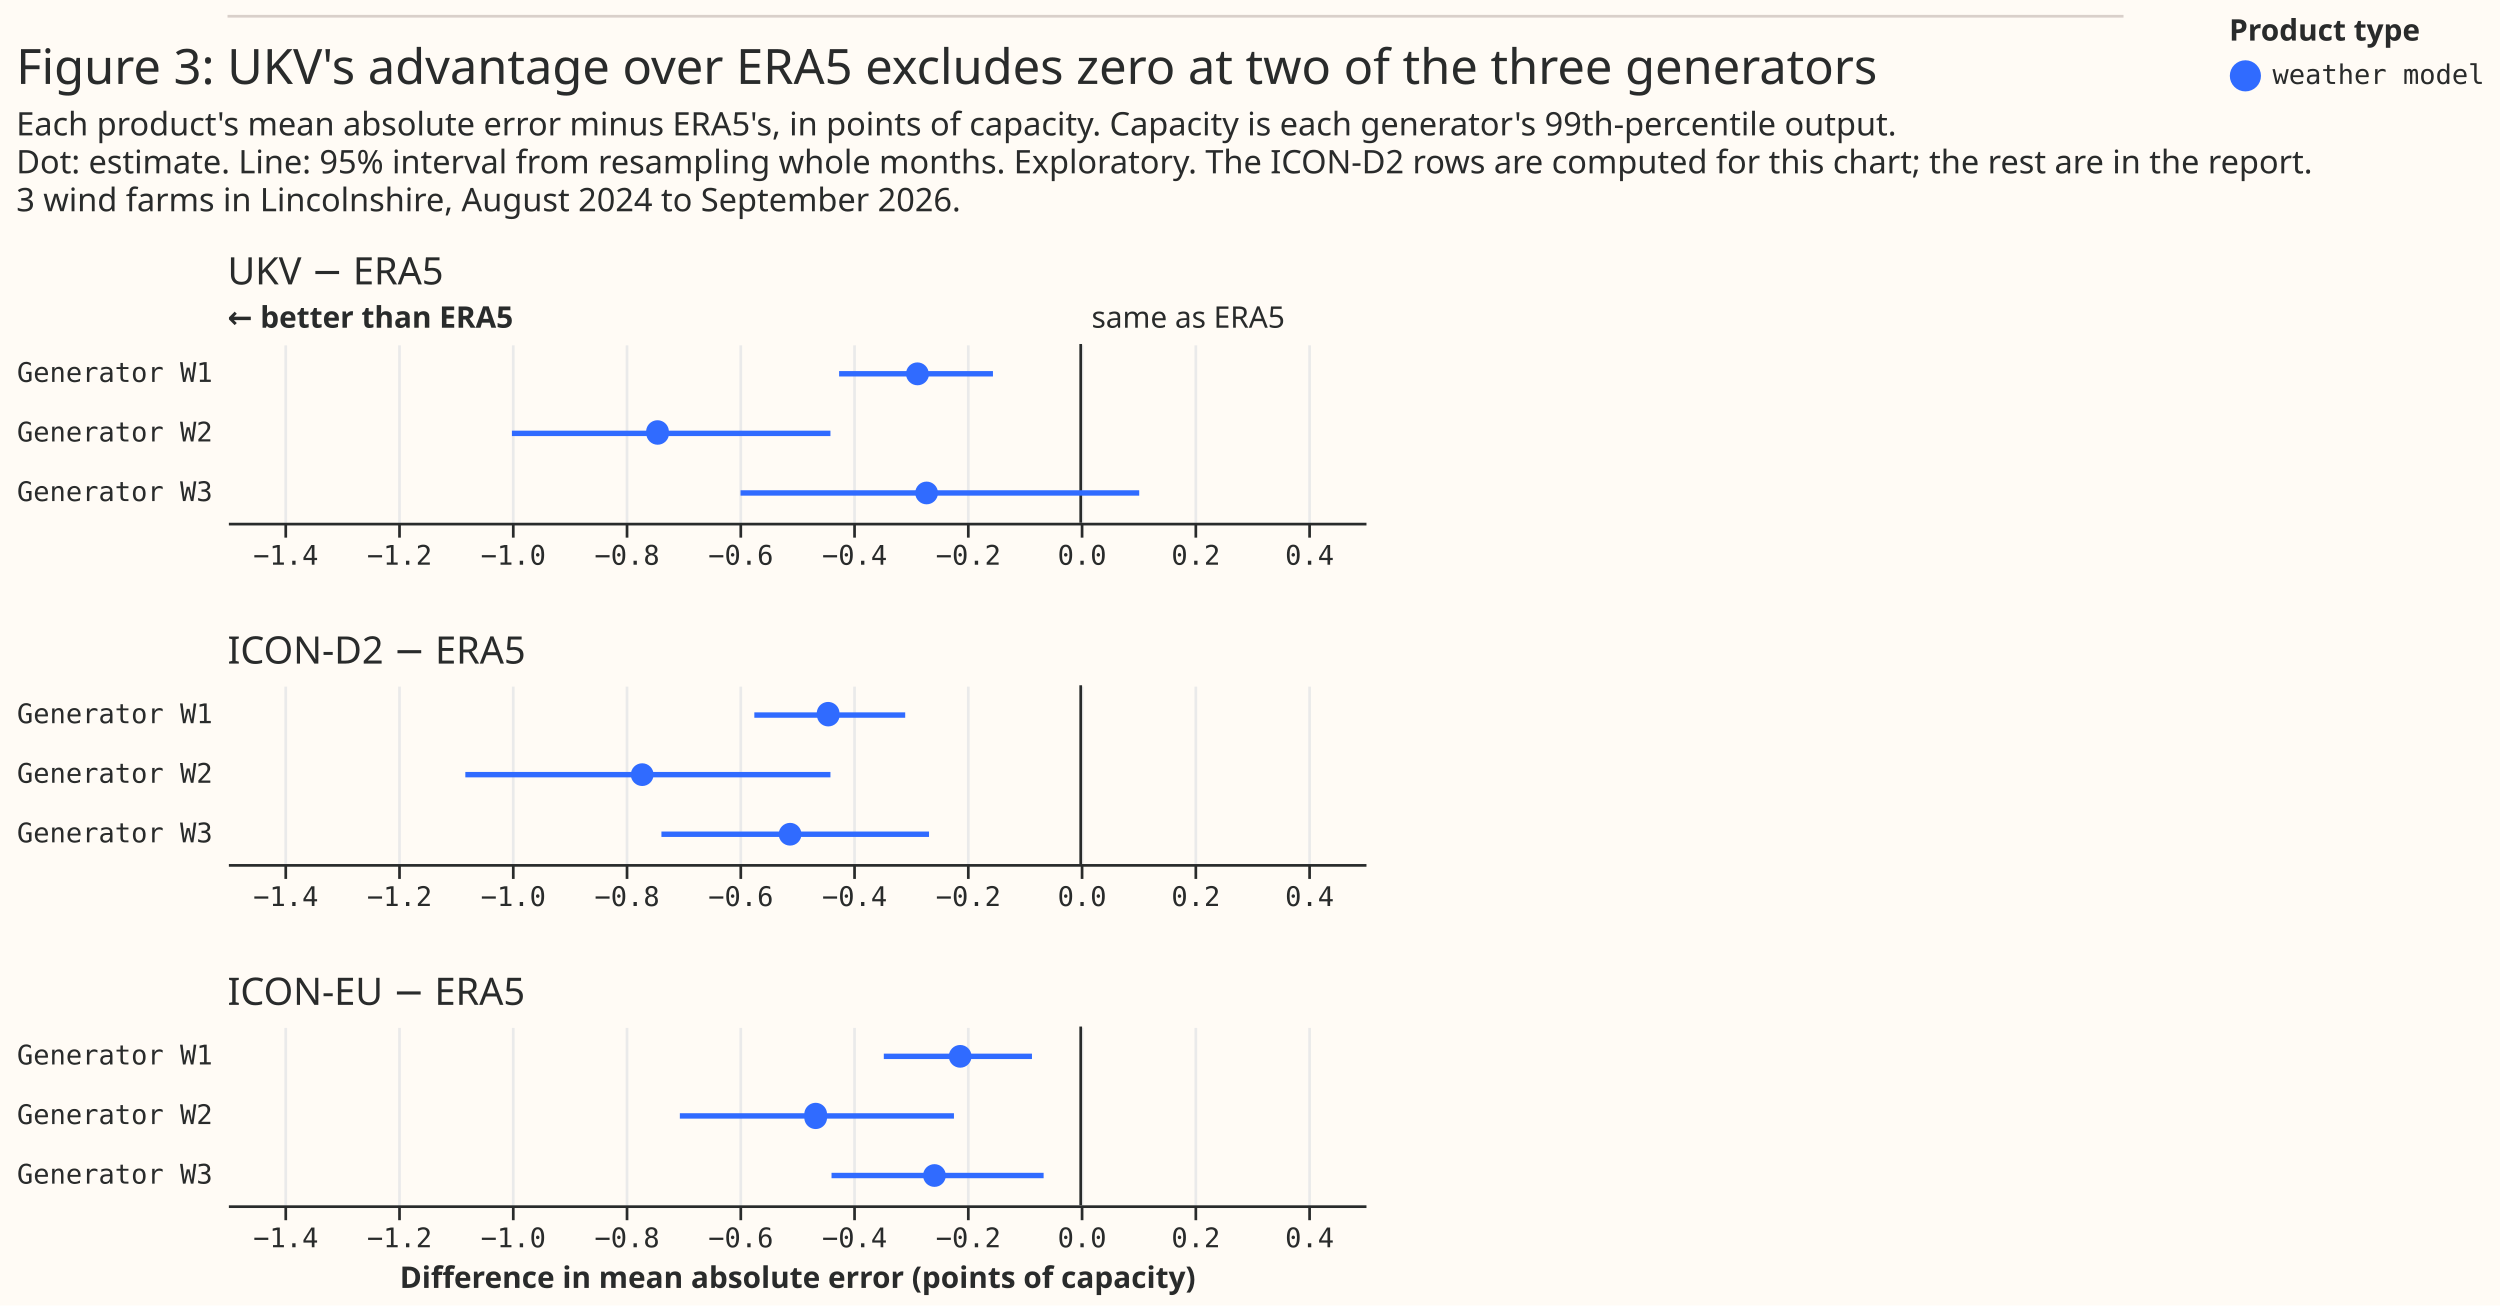
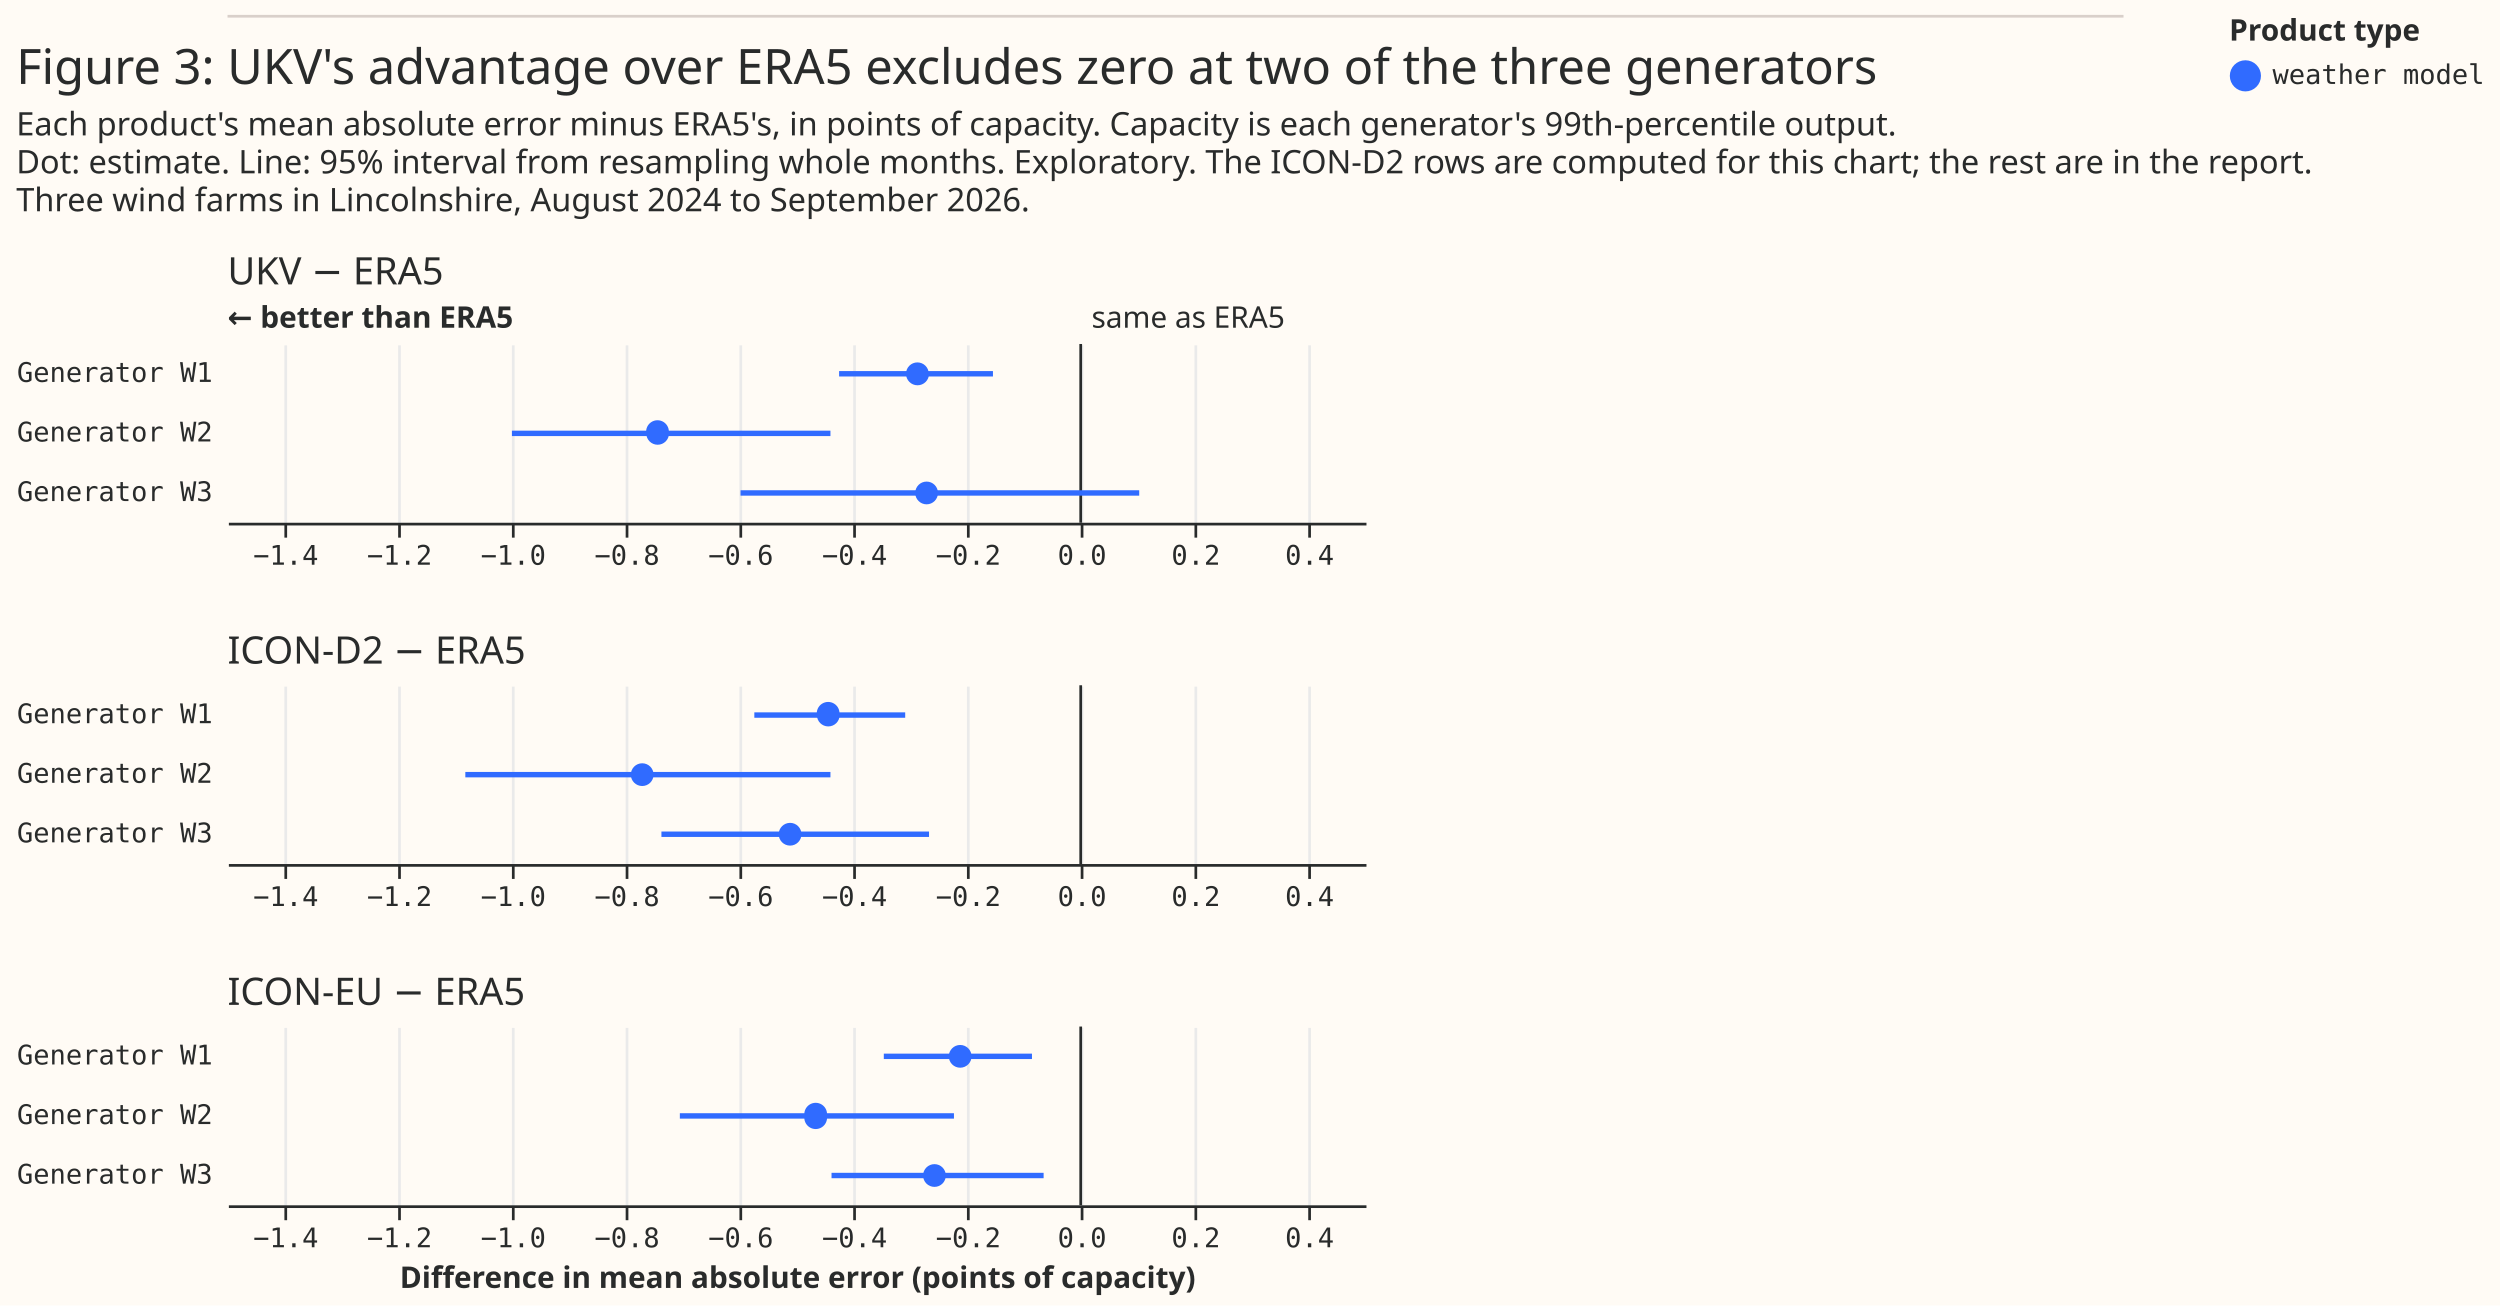
<svg xmlns="http://www.w3.org/2000/svg" width="923" height="482" class="marks" viewBox="0 0 923 482">
  <path fill="#fffbf5" d="M0 0h923v482H0z" />
  <g fill="none" stroke-miterlimit="10" aria-roledescription="group mark container" class="mark-group role-frame root">
    <g aria-roledescription="group mark container" class="mark-group role-scope concat_0_group">
      <path fill="#fffbf5" d="M84 6h700v1H84Z" aria-hidden="true" class="background" />
      <path stroke="#d9d0ca" d="M84 6h700" aria-roledescription="rule mark container" class="mark-rule role-mark concat_0_marks" />
    </g>
    <g aria-roledescription="group mark container" class="mark-group role-scope concat_1_group">
      <g aria-roledescription="group mark container" class="mark-group role-scope concat_1_concat_0_group">
        <path fill="#fffbf5" d="M84 127h420v66H84Z" aria-hidden="true" class="background" />
        <g aria-hidden="true" class="mark-group role-axis">
          <path stroke="#eaeaea" d="M105.5 193.5v-66m42 66v-66m42 66v-66m42 66v-66m42 66v-66m42 66v-66m42 66v-66m42 66v-66m42 66v-66m42 66v-66" class="mark-rule role-axis-grid" pointer-events="none" />
        </g>
        <g aria-label="X-axis for a linear scale with values from −1.5 to 0.5" aria-roledescription="axis" class="mark-group role-axis" pointer-events="none">
          <path stroke="#292b2b" d="M105.5 193.5v5m42-5v5m42-5v5m42-5v5m42-5v5m42-5v5m42-5v5m42-5v5m42-5v5m42-5v5" class="mark-rule role-axis-tick" />
          <g fill="#292b2b" class="mark-text role-axis-label" font-family="Matter Semi Mono, Roboto Mono, monospace" font-size="10" text-anchor="middle">
            <text transform="translate(105.5 208.5)">−1.4</text>
            <text transform="translate(147.5 208.5)">−1.2</text>
            <text transform="translate(189.5 208.5)">−1.0</text>
            <text transform="translate(231.5 208.5)">−0.8</text>
            <text transform="translate(273.5 208.5)">−0.6</text>
            <text transform="translate(315.5 208.5)">−0.4</text>
            <text transform="translate(357.5 208.5)">−0.2</text>
            <text transform="translate(399.5 208.5)">0.0</text>
            <text transform="translate(441.5 208.5)">0.2</text>
            <text transform="translate(483.5 208.5)">0.4</text>
          </g>
          <path stroke="#292b2b" d="M84.5 193.5h420" class="mark-rule role-axis-domain" />
        </g>
        <g aria-label="Y-axis for a discrete scale with 3 values: Generator W1, Generator W2, Generator W3" aria-roledescription="axis" class="mark-group role-axis">
          <g fill="#292b2b" class="mark-text role-axis-label" font-family="Matter Semi Mono, Roboto Mono, monospace" font-size="10" pointer-events="none" text-anchor="end">
            <text transform="translate(78.5 141)">Generator W1</text>
            <text transform="translate(78.5 163)">Generator W2</text>
            <text transform="translate(78.5 185)">Generator W3</text>
          </g>
        </g>
        <g aria-roledescription="rule mark container" class="mark-rule role-mark concat_1_concat_0_layer_0_marks">
          <path stroke="#292b2b" d="M399 127v66" aria-label="x: 0" aria-roledescription="rule mark" />
        </g>
        <g aria-roledescription="text mark container" class="mark-text role-mark concat_1_concat_0_layer_1_marks">
          <text fill="#292b2b" aria-label="x: 0" aria-roledescription="text mark" font-family="Matter XH, DM Sans, sans-serif" font-size="11" transform="translate(403 121)">same as ERA5</text>
        </g>
        <g aria-roledescription="text mark container" class="mark-text role-mark concat_1_concat_0_layer_2_marks">
          <text fill="#292b2b" aria-label="x: −1.5" aria-roledescription="text mark" font-family="Matter XH, DM Sans, sans-serif" font-size="11" font-weight="bold" transform="translate(84 121)">← better than ERA5</text>
        </g>
        <g stroke="#306bff" stroke-width="2" aria-hidden="true" class="mark-rule role-mark concat_1_concat_0_layer_3_marks" clip-path="url(#a)" transform="translate(84 127)">
          <path d="M225.8 11h56.8M105 33h117.6m-33.2 22h147.2" />
        </g>
        <g fill="#306bff" aria-roledescription="symbol mark container" class="mark-symbol role-mark concat_1_concat_0_layer_4_marks" clip-path="url(#b)" transform="translate(84 127)">
          <path d="M259 11a4.2 4.2 0 1 1-8.5 0 4.2 4.2 0 1 1 8.4 0" aria-label="difference: −0.287; label: Generator W1; shade: weather model; Row: Generator W1; Estimate: −0.287; Lower 95%: −0.425; Upper 95%: −0.154" aria-roledescription="point" />
          <path d="M163 33a4.2 4.2 0 1 1-8.4 0 4.2 4.2 0 1 1 8.3 0" aria-label="difference: −0.744; label: Generator W2; shade: weather model; Row: Generator W2; Estimate: −0.744; Lower 95%: −1; Upper 95%: −0.44" aria-roledescription="point" />
          <path d="M262.3 55a4.2 4.2 0 1 1-8.4 0 4.2 4.2 0 1 1 8.4 0" aria-label="difference: −0.271; label: Generator W3; shade: weather model; Row: Generator W3; Estimate: −0.271; Lower 95%: −0.598; Upper 95%: 0.103" aria-roledescription="point" />
        </g>
        <g class="mark-group role-title">
          <text fill="#292b2b" aria-label="Title text 'UKV − ERA5'" aria-roledescription="title" class="mark-text role-title-text" font-family="Matter XH, DM Sans, sans-serif" font-size="14" pointer-events="none" transform="translate(84 105)">UKV − ERA5</text>
        </g>
      </g>
      <g aria-roledescription="group mark container" class="mark-group role-scope concat_1_concat_1_group">
        <path fill="#fffbf5" d="M84 253h420v66H84Z" aria-hidden="true" class="background" />
        <g aria-hidden="true" class="mark-group role-axis">
          <path stroke="#eaeaea" d="M105.5 319.5v-66m42 66v-66m42 66v-66m42 66v-66m42 66v-66m42 66v-66m42 66v-66m42 66v-66m42 66v-66m42 66v-66" class="mark-rule role-axis-grid" pointer-events="none" />
        </g>
        <g aria-label="X-axis for a linear scale with values from −1.5 to 0.5" aria-roledescription="axis" class="mark-group role-axis" pointer-events="none">
          <path stroke="#292b2b" d="M105.5 319.5v5m42-5v5m42-5v5m42-5v5m42-5v5m42-5v5m42-5v5m42-5v5m42-5v5m42-5v5" class="mark-rule role-axis-tick" />
          <g fill="#292b2b" class="mark-text role-axis-label" font-family="Matter Semi Mono, Roboto Mono, monospace" font-size="10" text-anchor="middle">
            <text transform="translate(105.5 334.5)">−1.4</text>
            <text transform="translate(147.5 334.5)">−1.2</text>
            <text transform="translate(189.5 334.5)">−1.0</text>
            <text transform="translate(231.5 334.5)">−0.8</text>
            <text transform="translate(273.5 334.5)">−0.6</text>
            <text transform="translate(315.5 334.5)">−0.4</text>
            <text transform="translate(357.5 334.5)">−0.2</text>
            <text transform="translate(399.5 334.5)">0.0</text>
            <text transform="translate(441.5 334.5)">0.2</text>
            <text transform="translate(483.5 334.5)">0.4</text>
          </g>
          <path stroke="#292b2b" d="M84.5 319.5h420" class="mark-rule role-axis-domain" />
        </g>
        <g aria-label="Y-axis for a discrete scale with 3 values: Generator W1, Generator W2, Generator W3" aria-roledescription="axis" class="mark-group role-axis">
          <g fill="#292b2b" class="mark-text role-axis-label" font-family="Matter Semi Mono, Roboto Mono, monospace" font-size="10" pointer-events="none" text-anchor="end">
            <text transform="translate(78.5 267)">Generator W1</text>
            <text transform="translate(78.5 289)">Generator W2</text>
            <text transform="translate(78.5 311)">Generator W3</text>
          </g>
        </g>
        <g aria-roledescription="rule mark container" class="mark-rule role-mark concat_1_concat_1_layer_0_marks">
          <path stroke="#292b2b" d="M399 253v66" aria-label="x: 0" aria-roledescription="rule mark" />
        </g>
        <g stroke="#306bff" stroke-width="2" aria-hidden="true" class="mark-rule role-mark concat_1_concat_1_layer_1_marks" clip-path="url(#c)" transform="translate(84 253)">
          <path d="M194.5 11h55.7M87.8 33h134.8m-62.4 22H259" />
        </g>
        <g fill="#306bff" aria-roledescription="symbol mark container" class="mark-symbol role-mark concat_1_concat_1_layer_2_marks" clip-path="url(#d)" transform="translate(84 253)">
          <path d="M226 11a4.2 4.2 0 1 1-8.4 0 4.2 4.2 0 1 1 8.3 0" aria-label="difference: −0.444; label: Generator W1; shade: weather model; Row: Generator W1; Estimate: −0.444; Lower 95%: −0.574; Upper 95%: −0.309" aria-roledescription="point" />
          <path d="M157.3 33a4.2 4.2 0 1 1-8.4 0 4.2 4.2 0 1 1 8.4 0" aria-label="difference: −0.771; label: Generator W2; shade: weather model; Row: Generator W2; Estimate: −0.771; Lower 95%: −1.082; Upper 95%: −0.44" aria-roledescription="point" />
          <path d="M211.9 55a4.2 4.2 0 1 1-8.4 0 4.2 4.2 0 1 1 8.4 0" aria-label="difference: −0.511; label: Generator W3; shade: weather model; Row: Generator W3; Estimate: −0.511; Lower 95%: −0.737; Upper 95%: −0.267" aria-roledescription="point" />
        </g>
        <g class="mark-group role-title">
          <text fill="#292b2b" aria-label="Title text 'ICON-D2 − ERA5'" aria-roledescription="title" class="mark-text role-title-text" font-family="Matter XH, DM Sans, sans-serif" font-size="14" pointer-events="none" transform="translate(84 245)">ICON-D2 − ERA5</text>
        </g>
      </g>
      <g aria-roledescription="group mark container" class="mark-group role-scope concat_1_concat_2_group">
        <path fill="#fffbf5" d="M84 379h420v66H84Z" aria-hidden="true" class="background" />
        <g aria-hidden="true" class="mark-group role-axis">
          <path stroke="#eaeaea" d="M105.5 445.5v-66m42 66v-66m42 66v-66m42 66v-66m42 66v-66m42 66v-66m42 66v-66m42 66v-66m42 66v-66m42 66v-66" class="mark-rule role-axis-grid" pointer-events="none" />
        </g>
        <g aria-label="X-axis titled 'Difference in mean absolute error (points of capacity)' for a linear scale with values from −1.5 to 0.5" aria-roledescription="axis" class="mark-group role-axis" pointer-events="none">
          <path stroke="#292b2b" d="M105.5 445.5v5m42-5v5m42-5v5m42-5v5m42-5v5m42-5v5m42-5v5m42-5v5m42-5v5m42-5v5" class="mark-rule role-axis-tick" />
          <g fill="#292b2b" class="mark-text role-axis-label" font-family="Matter Semi Mono, Roboto Mono, monospace" font-size="10" text-anchor="middle">
            <text transform="translate(105.5 460.5)">−1.4</text>
            <text transform="translate(147.5 460.5)">−1.2</text>
            <text transform="translate(189.5 460.5)">−1.0</text>
            <text transform="translate(231.5 460.5)">−0.8</text>
            <text transform="translate(273.5 460.5)">−0.6</text>
            <text transform="translate(315.5 460.5)">−0.4</text>
            <text transform="translate(357.5 460.5)">−0.2</text>
            <text transform="translate(399.5 460.5)">0.0</text>
            <text transform="translate(441.5 460.5)">0.2</text>
            <text transform="translate(483.5 460.5)">0.4</text>
          </g>
          <path stroke="#292b2b" d="M84.5 445.5h420" class="mark-rule role-axis-domain" />
          <text fill="#292b2b" class="mark-text role-axis-title" font-family="Matter XH, DM Sans, sans-serif" font-size="11" font-weight="bold" text-anchor="middle" transform="translate(294.5 475.5)">Difference in mean absolute error (points of capacity)</text>
        </g>
        <g aria-label="Y-axis for a discrete scale with 3 values: Generator W1, Generator W2, Generator W3" aria-roledescription="axis" class="mark-group role-axis">
          <g fill="#292b2b" class="mark-text role-axis-label" font-family="Matter Semi Mono, Roboto Mono, monospace" font-size="10" pointer-events="none" text-anchor="end">
            <text transform="translate(78.5 393)">Generator W1</text>
            <text transform="translate(78.5 415)">Generator W2</text>
            <text transform="translate(78.5 437)">Generator W3</text>
          </g>
        </g>
        <g aria-roledescription="rule mark container" class="mark-rule role-mark concat_1_concat_2_layer_0_marks">
          <path stroke="#292b2b" d="M399 379v66" aria-label="x: 0" aria-roledescription="rule mark" />
        </g>
        <g stroke="#306bff" stroke-width="2" aria-hidden="true" class="mark-rule role-mark concat_1_concat_2_layer_1_marks" clip-path="url(#f)" transform="translate(84 379)">
          <path d="M242.3 11H297M167 33h101.2M223 55h78.3" />
        </g>
        <g fill="#306bff" aria-roledescription="symbol mark container" class="mark-symbol role-mark concat_1_concat_2_layer_2_marks" clip-path="url(#g)" transform="translate(84 379)">
          <path d="M274.7 11a4.2 4.2 0 1 1-8.4 0 4.2 4.2 0 1 1 8.4 0" aria-label="Difference in mean absolute error (points of capacity): −0.212; label: Generator W1; shade: weather model; Row: Generator W1; Estimate: −0.212; Lower 95%: −0.346; Upper 95%: −0.086" aria-roledescription="point" />
          <path d="M221.3 33a4.2 4.2 0 1 1-8.3 0 4.2 4.2 0 1 1 8.3 0" aria-label="Difference in mean absolute error (points of capacity): −0.466; label: Generator W2; shade: weather model; Row: Generator W2; Estimate: −0.466; Lower 95%: −0.705; Upper 95%: −0.223" aria-roledescription="point" />
          <path d="M265.2 55a4.2 4.2 0 1 1-8.4 0 4.2 4.2 0 1 1 8.4 0" aria-label="Difference in mean absolute error (points of capacity): −0.257; label: Generator W3; shade: weather model; Row: Generator W3; Estimate: −0.257; Lower 95%: −0.438; Upper 95%: −0.065" aria-roledescription="point" />
        </g>
        <g class="mark-group role-title">
          <text fill="#292b2b" aria-label="Title text 'ICON-EU − ERA5'" aria-roledescription="title" class="mark-text role-title-text" font-family="Matter XH, DM Sans, sans-serif" font-size="14" pointer-events="none" transform="translate(84 371)">ICON-EU − ERA5</text>
        </g>
      </g>
      <g fill="#292b2b" class="mark-group role-title" font-family="Matter XH, DM Sans, sans-serif" pointer-events="none">
        <text aria-label="Title text 'Figure 3: UKV's advantage over ERA5 excludes zero at two of the three generators'" aria-roledescription="title" class="mark-text role-title-text" font-size="18" transform="translate(6 31)">Figure 3: UKV's advantage over ERA5 excludes zero at two of the three generators</text>
-         <text aria-label="Subtitle text 'Each product's mean absolute error minus ERA5's, in points of capacity. Capacity is each generator's 99th-percentile output. Dot: estimate. Line: 95% interval from resampling whole months. Exploratory. The ICON-D2 rows are computed for this chart; the rest are in the report. 3 wind farms in Lincolnshire, August 2024 to September 2026.'" aria-roledescription="subtitle" class="mark-text role-title-subtitle" font-size="12" transform="translate(6 50)">
+         <text aria-label="Subtitle text 'Each product's mean absolute error minus ERA5's, in points of capacity. Capacity is each generator's 99th-percentile output. Dot: estimate. Line: 95% interval from resampling whole months. Exploratory. The ICON-D2 rows are computed for this chart; the rest are in the report. Three wind farms in Lincolnshire, August 2024 to September 2026.'" aria-roledescription="subtitle" class="mark-text role-title-subtitle" font-size="12" transform="translate(6 50)">
          <tspan>Each product's mean absolute error minus ERA5's, in points of capacity. Capacity is each generator's 99th-percentile output.</tspan>
          <tspan x="0" dy="14">Dot: estimate. Line: 95% interval from resampling whole months. Exploratory. The ICON-D2 rows are computed for this chart; the rest are in the report.</tspan>
-           <tspan x="0" dy="14">3 wind farms in Lincolnshire, August 2024 to September 2026.</tspan>
+           <tspan x="0" dy="14">Three wind farms in Lincolnshire, August 2024 to September 2026.</tspan>
        </text>
      </g>
    </g>
    <g aria-label="Symbol legend titled 'Product type' for fill color and stroke color with 6 values: satellite, reanalysis, weather model, satellite, light, reanalysis, light, weather model, light" aria-roledescription="legend" class="mark-group role-legend">
      <path d="M823 6h95v29h-95Z" aria-hidden="true" class="background" pointer-events="none" />
      <g class="mark-group role-legend-entry">
        <g aria-roledescription="group mark container" class="mark-group role-scope" pointer-events="none">
          <path d="M823 22h94v12.5h-94Z" aria-hidden="true" class="background" />
          <path fill="#306bff" stroke="#306bff" stroke-width="1.5" d="M834 28a5 5 0 1 1-10 0 5 5 0 1 1 10 0" class="mark-symbol role-legend-symbol" />
          <text fill="#292b2b" class="mark-text role-legend-label" font-family="Matter Semi Mono, Roboto Mono, monospace" font-size="10" transform="translate(839 31)">weather model</text>
        </g>
      </g>
      <text fill="#292b2b" class="mark-text role-legend-title" font-family="Matter XH, DM Sans, sans-serif" font-size="11" font-weight="bold" pointer-events="none" transform="translate(823 15)">Product type</text>
    </g>
  </g>
  <defs>
    <clipPath id="a">
      <path d="M0 0h420v66H0z" />
    </clipPath>
    <clipPath id="b">
      <path d="M0 0h420v66H0z" />
    </clipPath>
    <clipPath id="c">
      <path d="M0 0h420v66H0z" />
    </clipPath>
    <clipPath id="d">
      <path d="M0 0h420v66H0z" />
    </clipPath>
    <clipPath id="f">
      <path d="M0 0h420v66H0z" />
    </clipPath>
    <clipPath id="g">
      <path d="M0 0h420v66H0z" />
    </clipPath>
  </defs>
</svg>
